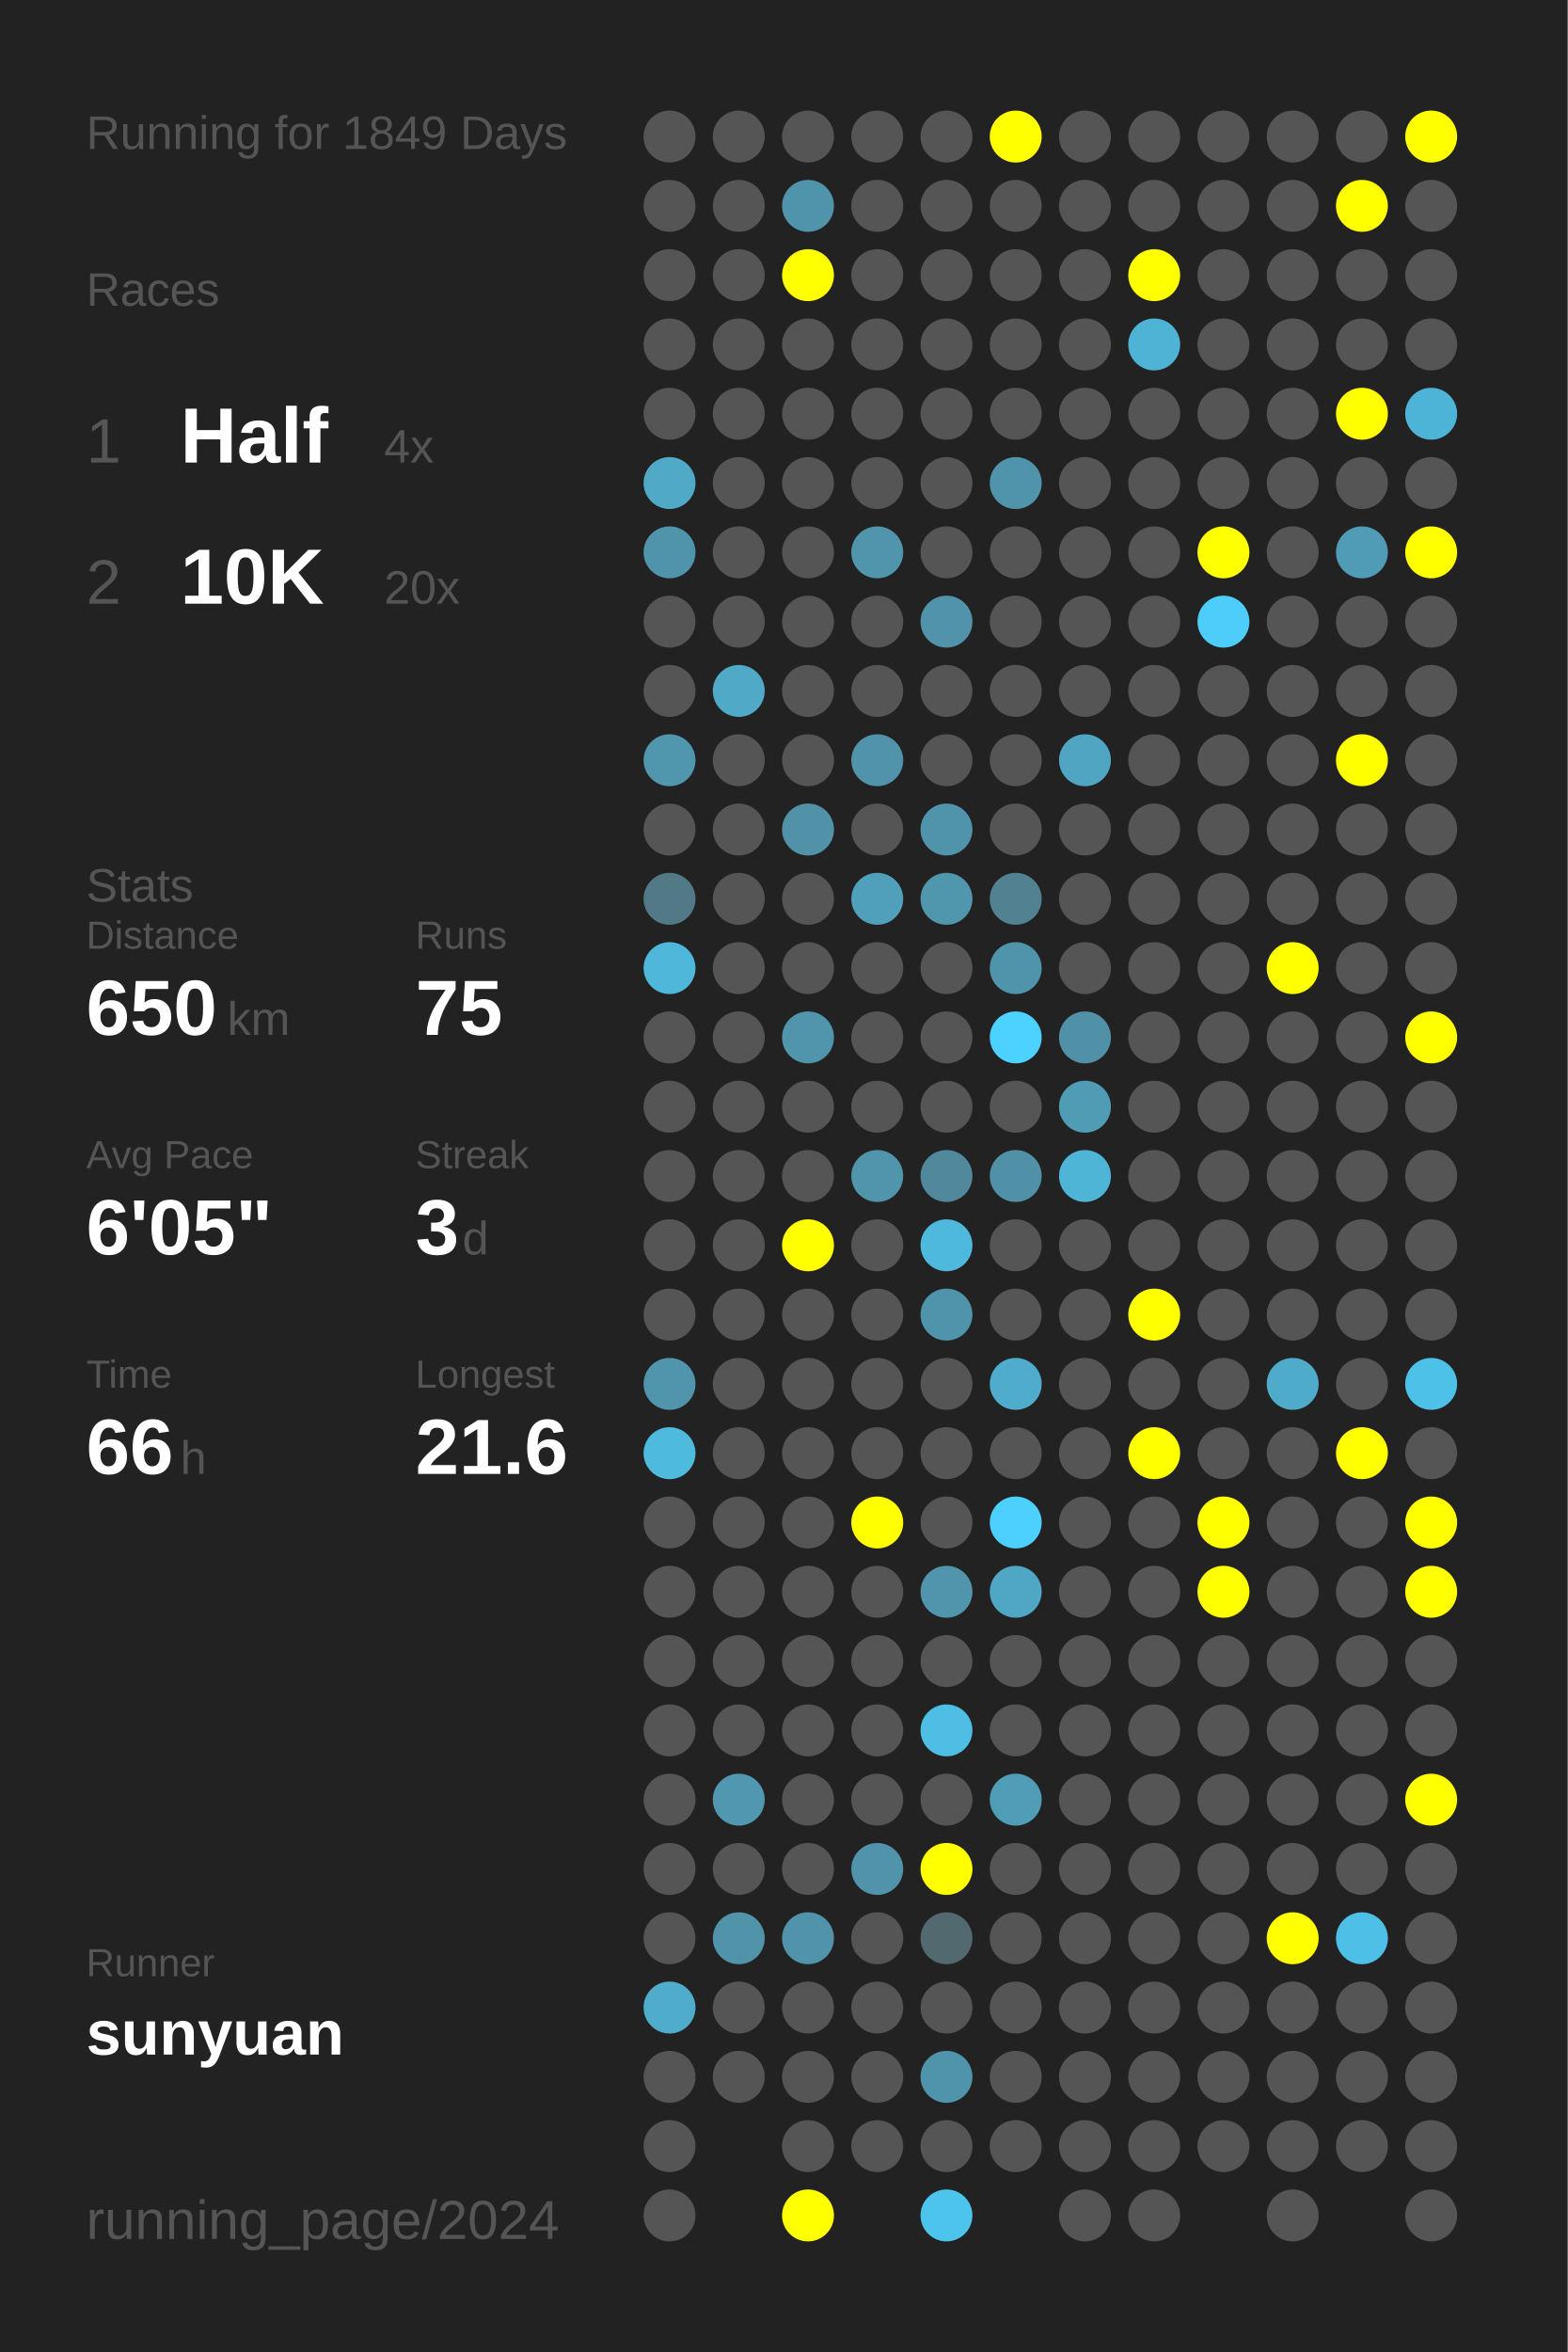
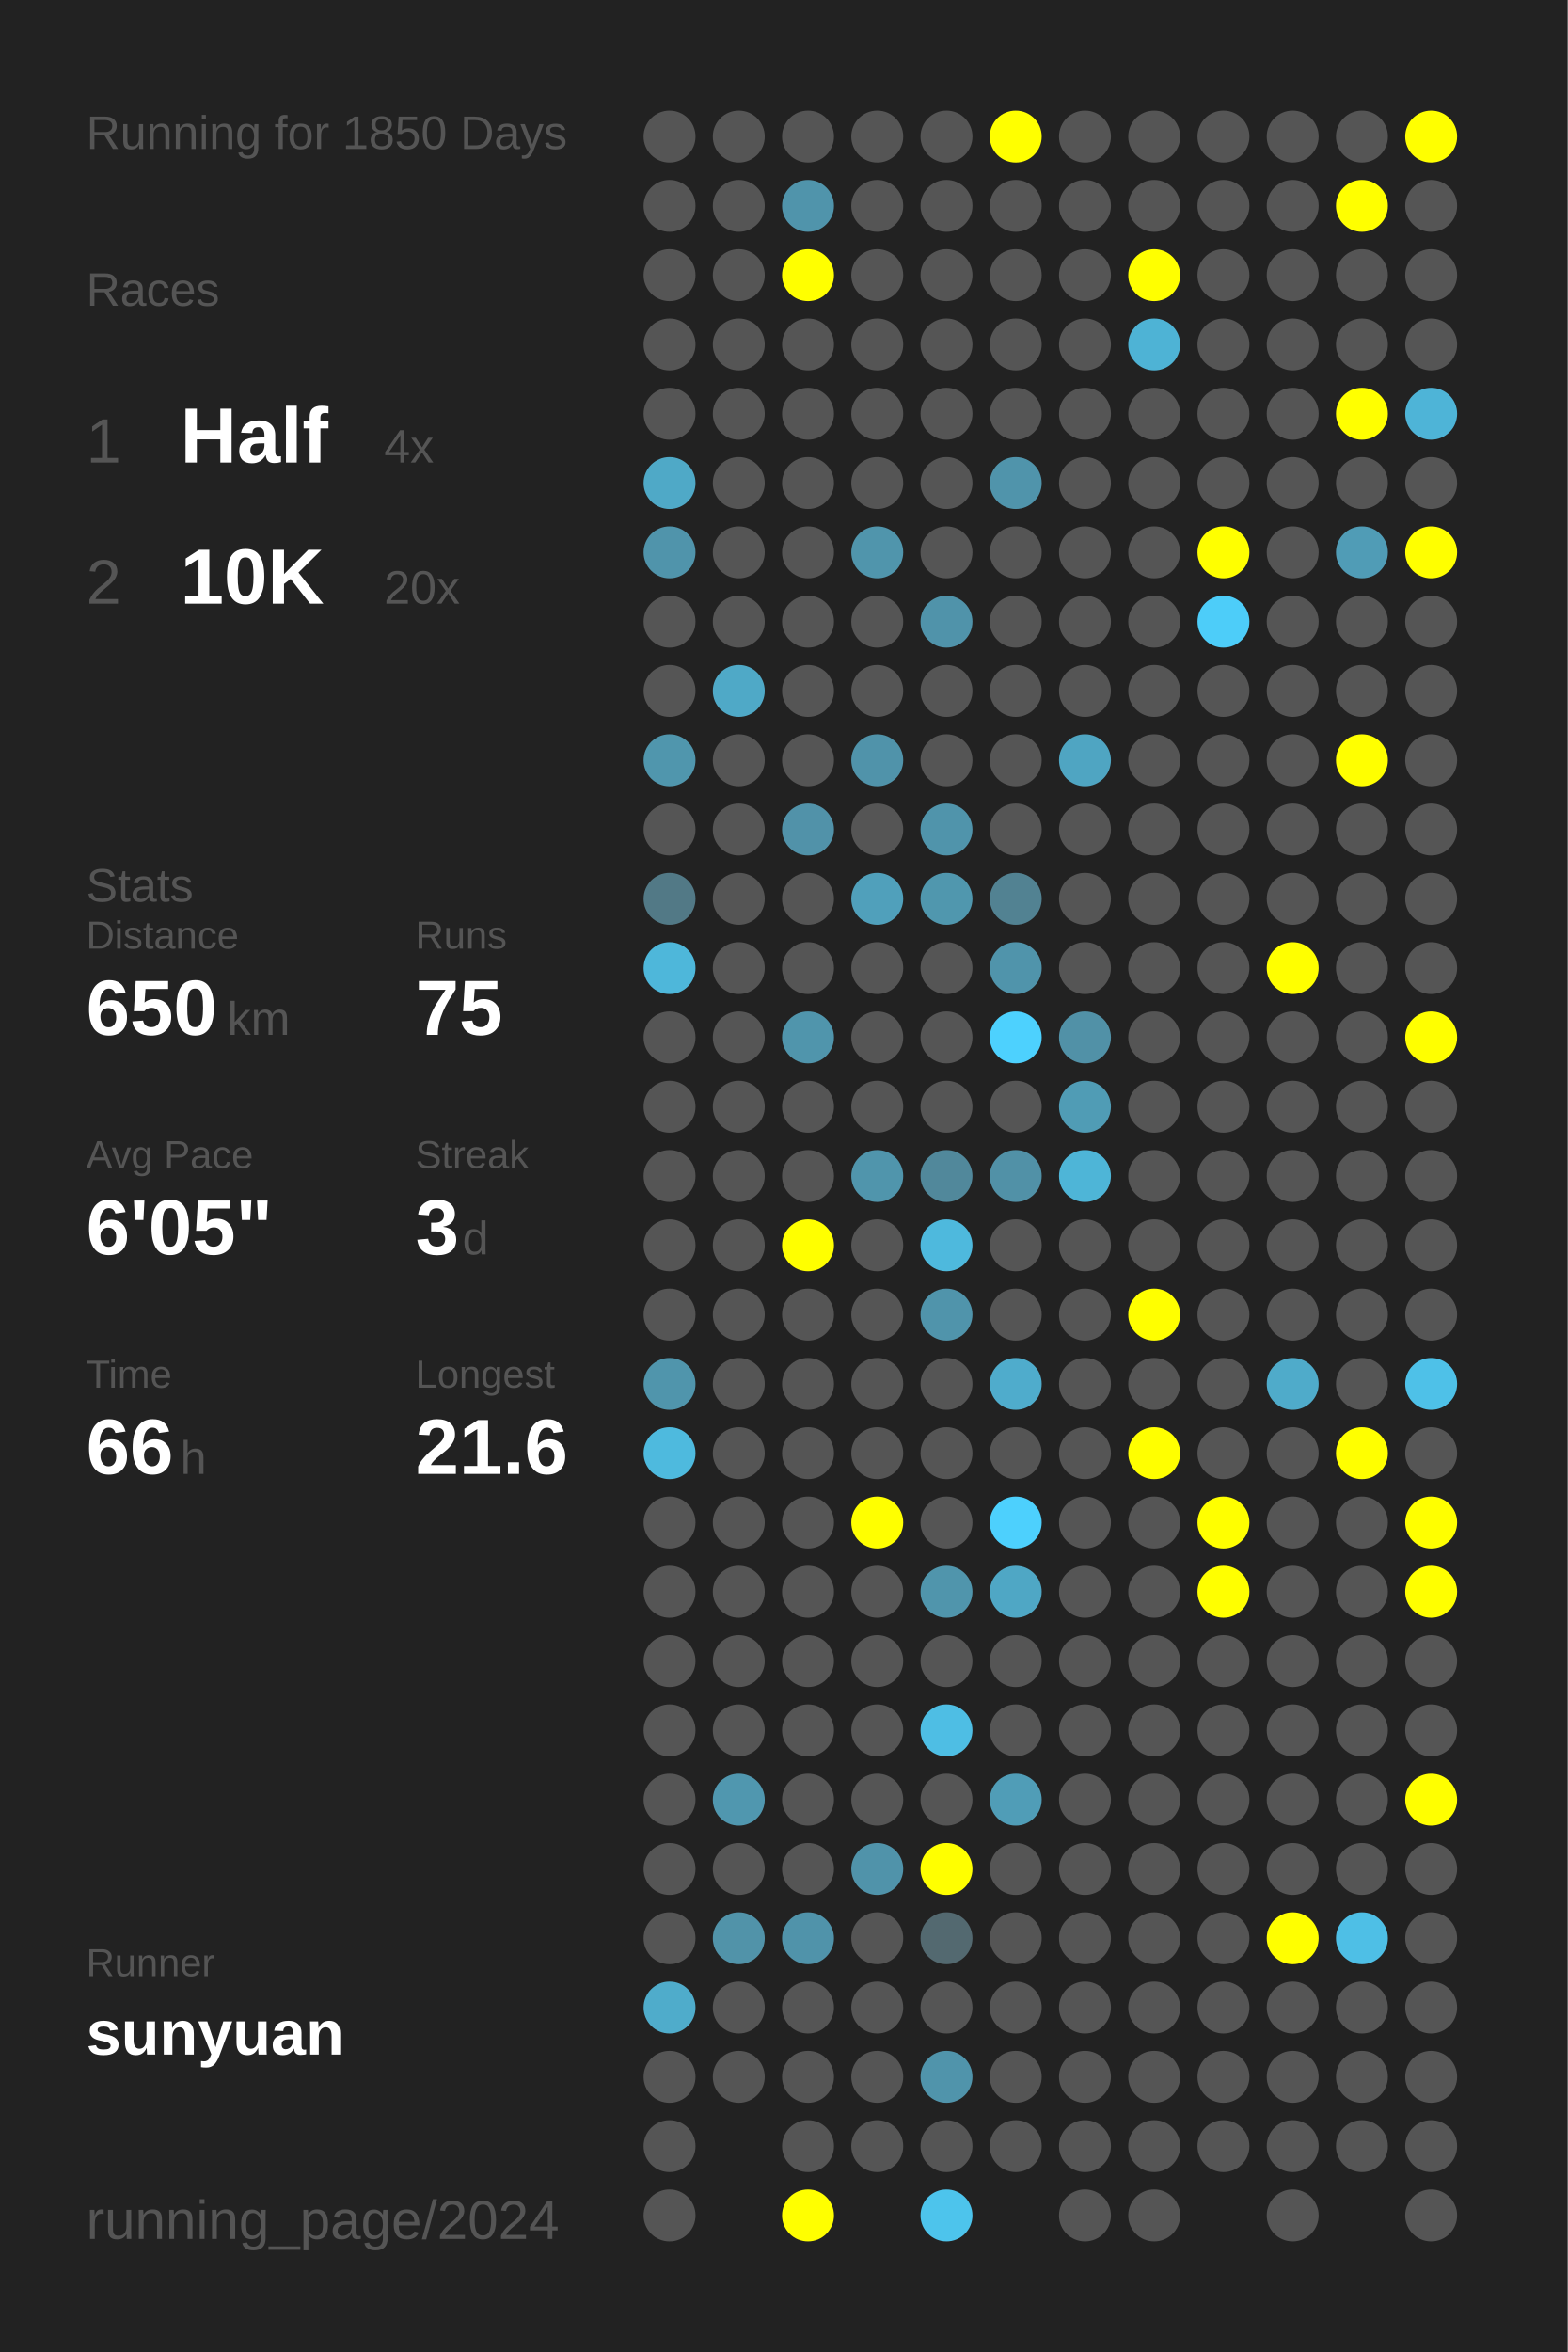
<svg xmlns="http://www.w3.org/2000/svg" baseProfile="full" height="300mm" version="1.1" viewBox="0,0,200,300" width="200mm">
  <defs />
  <rect fill="#222222" height="300" width="200" x="0" y="0" />
-   <text fill="#555555" style="font-size:6px; font-family:Arial;" x="11" y="19">Running for 1849 Days</text>
+   <text fill="#555555" style="font-size:6px; font-family:Arial;" x="11" y="19">Running for 1850 Days</text>
  <text fill="#555555" style="font-size:6px; font-family:Arial;" x="11" y="39">Races</text>
  <text fill="#555555" style="font-size:8px; font-family:Arial;" x="11" y="59">1</text>
  <text fill="#FFFFFF" style="font-size:10px; font-family:Arial; font-weight:bold;" x="23" y="59">Half</text>
  <text fill="#555555" style="font-size:6px; font-family:Arial;" x="49" y="59">4x</text>
  <text fill="#555555" style="font-size:8px; font-family:Arial;" x="11" y="77">2</text>
  <text fill="#FFFFFF" style="font-size:10px; font-family:Arial; font-weight:bold;" x="23" y="77">10K</text>
  <text fill="#555555" style="font-size:6px; font-family:Arial;" x="49" y="77">20x</text>
  <text fill="#555555" style="font-size:6px; font-family:Arial;" x="11" y="115">Stats</text>
  <text fill="#555555" style="font-size:5px; font-family:Arial;" x="11" y="121">Distance</text>
  <text fill="#FFFFFF" style="font-size:10px; font-family:Arial; font-weight:bold;" x="11" y="132">650</text>
  <text fill="#555555" style="font-size:6px; font-family:Arial;" x="29" y="132">km</text>
  <text fill="#555555" style="font-size:5px; font-family:Arial;" x="53" y="121">Runs</text>
  <text fill="#FFFFFF" style="font-size:10px; font-family:Arial; font-weight:bold;" x="53" y="132">75</text>
  <text fill="#555555" style="font-size:5px; font-family:Arial;" x="11" y="149">Avg Pace</text>
  <text fill="#FFFFFF" style="font-size:10px; font-family:Arial; font-weight:bold;" x="11" y="160">6'05"</text>
  <text fill="#555555" style="font-size:5px; font-family:Arial;" x="53" y="149">Streak</text>
  <text fill="#FFFFFF" style="font-size:10px; font-family:Arial; font-weight:bold;" x="53" y="160">3</text>
  <text fill="#555555" style="font-size:6px; font-family:Arial;" x="59" y="160">d</text>
  <text fill="#555555" style="font-size:5px; font-family:Arial;" x="11" y="177">Time</text>
  <text fill="#FFFFFF" style="font-size:10px; font-family:Arial; font-weight:bold;" x="11" y="188">66</text>
  <text fill="#555555" style="font-size:6px; font-family:Arial;" x="23" y="188">h</text>
  <text fill="#555555" style="font-size:5px; font-family:Arial;" x="53" y="177">Longest</text>
  <text fill="#FFFFFF" style="font-size:10px; font-family:Arial; font-weight:bold;" x="53" y="188">21.6</text>
  <text fill="#555555" style="font-size:5px; font-family:Arial;" x="11" y="252.065">Runner</text>
  <text fill="#FFFFFF" style="font-size:8px; font-family:Arial; font-weight:bold;" x="11" y="262.065">sunyuan</text>
  <text fill="#555555" style="font-size:7px; font-family:Arial;" x="11" y="285.581">running_page/2024</text>
  <circle cx="85.417" cy="17.419" fill="#555555" r="3.312" />
  <circle cx="85.417" cy="26.258" fill="#555555" r="3.312" />
  <circle cx="85.417" cy="35.097" fill="#555555" r="3.312" />
  <circle cx="85.417" cy="43.935" fill="#555555" r="3.312" />
  <circle cx="85.417" cy="52.774" fill="#555555" r="3.312" />
  <circle cx="85.417" cy="61.613" fill="#4fa9c7" r="3.312" />
  <circle cx="85.417" cy="70.452" fill="#5094ab" r="3.312" />
  <circle cx="85.417" cy="79.29" fill="#555555" r="3.312" />
  <circle cx="85.417" cy="88.129" fill="#555555" r="3.312" />
  <circle cx="85.417" cy="96.968" fill="#5096ad" r="3.312" />
  <circle cx="85.417" cy="105.806" fill="#555555" r="3.312" />
  <circle cx="85.417" cy="114.645" fill="#527986" r="3.312" />
  <circle cx="85.417" cy="123.484" fill="#4eb7da" r="3.312" />
  <circle cx="85.417" cy="132.323" fill="#555555" r="3.312" />
  <circle cx="85.417" cy="141.161" fill="#555555" r="3.312" />
  <circle cx="85.417" cy="150" fill="#555555" r="3.312" />
  <circle cx="85.417" cy="158.839" fill="#555555" r="3.312" />
  <circle cx="85.417" cy="167.677" fill="#555555" r="3.312" />
  <circle cx="85.417" cy="176.516" fill="#5095ac" r="3.312" />
  <circle cx="85.417" cy="185.355" fill="#4ebade" r="3.312" />
  <circle cx="85.417" cy="194.194" fill="#555555" r="3.312" />
  <circle cx="85.417" cy="203.032" fill="#555555" r="3.312" />
  <circle cx="85.417" cy="211.871" fill="#555555" r="3.312" />
  <circle cx="85.417" cy="220.71" fill="#555555" r="3.312" />
  <circle cx="85.417" cy="229.548" fill="#555555" r="3.312" />
  <circle cx="85.417" cy="238.387" fill="#555555" r="3.312" />
  <circle cx="85.417" cy="247.226" fill="#555555" r="3.312" />
  <circle cx="85.417" cy="256.065" fill="#4faccb" r="3.312" />
  <circle cx="85.417" cy="264.903" fill="#555555" r="3.312" />
  <circle cx="85.417" cy="273.742" fill="#555555" r="3.312" />
  <circle cx="85.417" cy="282.581" fill="#555555" r="3.312" />
  <circle cx="94.25" cy="17.419" fill="#555555" r="3.312" />
  <circle cx="94.25" cy="26.258" fill="#555555" r="3.312" />
  <circle cx="94.25" cy="35.097" fill="#555555" r="3.312" />
  <circle cx="94.25" cy="43.935" fill="#555555" r="3.312" />
  <circle cx="94.25" cy="52.774" fill="#555555" r="3.312" />
  <circle cx="94.25" cy="61.613" fill="#555555" r="3.312" />
  <circle cx="94.25" cy="70.452" fill="#555555" r="3.312" />
  <circle cx="94.25" cy="79.29" fill="#555555" r="3.312" />
  <circle cx="94.25" cy="88.129" fill="#4fa9c7" r="3.312" />
  <circle cx="94.25" cy="96.968" fill="#555555" r="3.312" />
  <circle cx="94.25" cy="105.806" fill="#555555" r="3.312" />
  <circle cx="94.25" cy="114.645" fill="#555555" r="3.312" />
  <circle cx="94.25" cy="123.484" fill="#555555" r="3.312" />
  <circle cx="94.25" cy="132.323" fill="#555555" r="3.312" />
  <circle cx="94.25" cy="141.161" fill="#555555" r="3.312" />
  <circle cx="94.25" cy="150" fill="#555555" r="3.312" />
  <circle cx="94.25" cy="158.839" fill="#555555" r="3.312" />
  <circle cx="94.25" cy="167.677" fill="#555555" r="3.312" />
  <circle cx="94.25" cy="176.516" fill="#555555" r="3.312" />
  <circle cx="94.25" cy="185.355" fill="#555555" r="3.312" />
  <circle cx="94.25" cy="194.194" fill="#555555" r="3.312" />
  <circle cx="94.25" cy="203.032" fill="#555555" r="3.312" />
  <circle cx="94.25" cy="211.871" fill="#555555" r="3.312" />
  <circle cx="94.25" cy="220.71" fill="#555555" r="3.312" />
  <circle cx="94.25" cy="229.548" fill="#5097af" r="3.312" />
  <circle cx="94.25" cy="238.387" fill="#555555" r="3.312" />
  <circle cx="94.25" cy="247.226" fill="#5193a9" r="3.312" />
  <circle cx="94.25" cy="256.065" fill="#555555" r="3.312" />
  <circle cx="94.25" cy="264.903" fill="#555555" r="3.312" />
  <circle cx="103.083" cy="17.419" fill="#555555" r="3.312" />
  <circle cx="103.083" cy="26.258" fill="#5094ab" r="3.312" />
  <circle cx="103.083" cy="35.097" fill="#FFFF00" r="3.312" />
  <circle cx="103.083" cy="43.935" fill="#555555" r="3.312" />
  <circle cx="103.083" cy="52.774" fill="#555555" r="3.312" />
  <circle cx="103.083" cy="61.613" fill="#555555" r="3.312" />
  <circle cx="103.083" cy="70.452" fill="#555555" r="3.312" />
  <circle cx="103.083" cy="79.29" fill="#555555" r="3.312" />
  <circle cx="103.083" cy="88.129" fill="#555555" r="3.312" />
  <circle cx="103.083" cy="96.968" fill="#555555" r="3.312" />
  <circle cx="103.083" cy="105.806" fill="#5192a9" r="3.312" />
  <circle cx="103.083" cy="114.645" fill="#555555" r="3.312" />
  <circle cx="103.083" cy="123.484" fill="#555555" r="3.312" />
  <circle cx="103.083" cy="132.323" fill="#5095ac" r="3.312" />
  <circle cx="103.083" cy="141.161" fill="#555555" r="3.312" />
  <circle cx="103.083" cy="150" fill="#555555" r="3.312" />
  <circle cx="103.083" cy="158.839" fill="#FFFF00" r="3.312" />
  <circle cx="103.083" cy="167.677" fill="#555555" r="3.312" />
  <circle cx="103.083" cy="176.516" fill="#555555" r="3.312" />
  <circle cx="103.083" cy="185.355" fill="#555555" r="3.312" />
  <circle cx="103.083" cy="194.194" fill="#555555" r="3.312" />
  <circle cx="103.083" cy="203.032" fill="#555555" r="3.312" />
  <circle cx="103.083" cy="211.871" fill="#555555" r="3.312" />
  <circle cx="103.083" cy="220.71" fill="#555555" r="3.312" />
  <circle cx="103.083" cy="229.548" fill="#555555" r="3.312" />
  <circle cx="103.083" cy="238.387" fill="#555555" r="3.312" />
  <circle cx="103.083" cy="247.226" fill="#5093aa" r="3.312" />
  <circle cx="103.083" cy="256.065" fill="#555555" r="3.312" />
  <circle cx="103.083" cy="264.903" fill="#555555" r="3.312" />
  <circle cx="103.083" cy="273.742" fill="#555555" r="3.312" />
  <circle cx="103.083" cy="282.581" fill="#FFFF00" r="3.312" />
  <circle cx="111.917" cy="17.419" fill="#555555" r="3.312" />
  <circle cx="111.917" cy="26.258" fill="#555555" r="3.312" />
  <circle cx="111.917" cy="35.097" fill="#555555" r="3.312" />
  <circle cx="111.917" cy="43.935" fill="#555555" r="3.312" />
  <circle cx="111.917" cy="52.774" fill="#555555" r="3.312" />
  <circle cx="111.917" cy="61.613" fill="#555555" r="3.312" />
  <circle cx="111.917" cy="70.452" fill="#5095ac" r="3.312" />
  <circle cx="111.917" cy="79.29" fill="#555555" r="3.312" />
  <circle cx="111.917" cy="88.129" fill="#555555" r="3.312" />
  <circle cx="111.917" cy="96.968" fill="#5093aa" r="3.312" />
  <circle cx="111.917" cy="105.806" fill="#555555" r="3.312" />
  <circle cx="111.917" cy="114.645" fill="#50a0bb" r="3.312" />
  <circle cx="111.917" cy="123.484" fill="#555555" r="3.312" />
  <circle cx="111.917" cy="132.323" fill="#555555" r="3.312" />
  <circle cx="111.917" cy="141.161" fill="#555555" r="3.312" />
  <circle cx="111.917" cy="150" fill="#5095ac" r="3.312" />
  <circle cx="111.917" cy="158.839" fill="#555555" r="3.312" />
  <circle cx="111.917" cy="167.677" fill="#555555" r="3.312" />
  <circle cx="111.917" cy="176.516" fill="#555555" r="3.312" />
  <circle cx="111.917" cy="185.355" fill="#555555" r="3.312" />
  <circle cx="111.917" cy="194.194" fill="#FFFF00" r="3.312" />
  <circle cx="111.917" cy="203.032" fill="#555555" r="3.312" />
  <circle cx="111.917" cy="211.871" fill="#555555" r="3.312" />
  <circle cx="111.917" cy="220.71" fill="#555555" r="3.312" />
  <circle cx="111.917" cy="229.548" fill="#555555" r="3.312" />
  <circle cx="111.917" cy="238.387" fill="#5093aa" r="3.312" />
  <circle cx="111.917" cy="247.226" fill="#555555" r="3.312" />
  <circle cx="111.917" cy="256.065" fill="#555555" r="3.312" />
  <circle cx="111.917" cy="264.903" fill="#555555" r="3.312" />
  <circle cx="111.917" cy="273.742" fill="#555555" r="3.312" />
  <circle cx="120.75" cy="17.419" fill="#555555" r="3.312" />
  <circle cx="120.75" cy="26.258" fill="#555555" r="3.312" />
  <circle cx="120.75" cy="35.097" fill="#555555" r="3.312" />
  <circle cx="120.75" cy="43.935" fill="#555555" r="3.312" />
  <circle cx="120.75" cy="52.774" fill="#555555" r="3.312" />
  <circle cx="120.75" cy="61.613" fill="#555555" r="3.312" />
  <circle cx="120.75" cy="70.452" fill="#555555" r="3.312" />
  <circle cx="120.75" cy="79.29" fill="#5093aa" r="3.312" />
  <circle cx="120.75" cy="88.129" fill="#555555" r="3.312" />
  <circle cx="120.75" cy="96.968" fill="#555555" r="3.312" />
  <circle cx="120.75" cy="105.806" fill="#5094ab" r="3.312" />
  <circle cx="120.75" cy="114.645" fill="#5097ae" r="3.312" />
  <circle cx="120.75" cy="123.484" fill="#555555" r="3.312" />
  <circle cx="120.75" cy="132.323" fill="#555555" r="3.312" />
  <circle cx="120.75" cy="141.161" fill="#555555" r="3.312" />
  <circle cx="120.75" cy="150" fill="#51889b" r="3.312" />
  <circle cx="120.75" cy="158.839" fill="#4eb9dd" r="3.312" />
  <circle cx="120.75" cy="167.677" fill="#5094ab" r="3.312" />
  <circle cx="120.75" cy="176.516" fill="#555555" r="3.312" />
  <circle cx="120.75" cy="185.355" fill="#555555" r="3.312" />
  <circle cx="120.75" cy="194.194" fill="#555555" r="3.312" />
  <circle cx="120.75" cy="203.032" fill="#5095ac" r="3.312" />
  <circle cx="120.75" cy="211.871" fill="#555555" r="3.312" />
  <circle cx="120.75" cy="220.71" fill="#4ebee4" r="3.312" />
  <circle cx="120.75" cy="229.548" fill="#555555" r="3.312" />
  <circle cx="120.75" cy="238.387" fill="#FFFF00" r="3.312" />
  <circle cx="120.75" cy="247.226" fill="#536970" r="3.312" />
  <circle cx="120.75" cy="256.065" fill="#555555" r="3.312" />
  <circle cx="120.75" cy="264.903" fill="#5094ab" r="3.312" />
  <circle cx="120.75" cy="273.742" fill="#555555" r="3.312" />
  <circle cx="120.75" cy="282.581" fill="#4dc4ec" r="3.312" />
  <circle cx="129.583" cy="17.419" fill="#FFFF00" r="3.312" />
  <circle cx="129.583" cy="26.258" fill="#555555" r="3.312" />
  <circle cx="129.583" cy="35.097" fill="#555555" r="3.312" />
  <circle cx="129.583" cy="43.935" fill="#555555" r="3.312" />
  <circle cx="129.583" cy="52.774" fill="#555555" r="3.312" />
  <circle cx="129.583" cy="61.613" fill="#5094ab" r="3.312" />
  <circle cx="129.583" cy="70.452" fill="#555555" r="3.312" />
  <circle cx="129.583" cy="79.29" fill="#555555" r="3.312" />
  <circle cx="129.583" cy="88.129" fill="#555555" r="3.312" />
  <circle cx="129.583" cy="96.968" fill="#555555" r="3.312" />
  <circle cx="129.583" cy="105.806" fill="#555555" r="3.312" />
  <circle cx="129.583" cy="114.645" fill="#528292" r="3.312" />
  <circle cx="129.583" cy="123.484" fill="#5094ab" r="3.312" />
  <circle cx="129.583" cy="132.323" fill="#4dd1fe" r="3.312" />
  <circle cx="129.583" cy="141.161" fill="#555555" r="3.312" />
  <circle cx="129.583" cy="150" fill="#5191a7" r="3.312" />
  <circle cx="129.583" cy="158.839" fill="#555555" r="3.312" />
  <circle cx="129.583" cy="167.677" fill="#555555" r="3.312" />
  <circle cx="129.583" cy="176.516" fill="#4faccc" r="3.312" />
  <circle cx="129.583" cy="185.355" fill="#555555" r="3.312" />
  <circle cx="129.583" cy="194.194" fill="#4dd0fd" r="3.312" />
  <circle cx="129.583" cy="203.032" fill="#4fa7c5" r="3.312" />
  <circle cx="129.583" cy="211.871" fill="#555555" r="3.312" />
  <circle cx="129.583" cy="220.71" fill="#555555" r="3.312" />
  <circle cx="129.583" cy="229.548" fill="#509db7" r="3.312" />
  <circle cx="129.583" cy="238.387" fill="#555555" r="3.312" />
  <circle cx="129.583" cy="247.226" fill="#555555" r="3.312" />
  <circle cx="129.583" cy="256.065" fill="#555555" r="3.312" />
  <circle cx="129.583" cy="264.903" fill="#555555" r="3.312" />
  <circle cx="129.583" cy="273.742" fill="#555555" r="3.312" />
  <circle cx="138.417" cy="17.419" fill="#555555" r="3.312" />
  <circle cx="138.417" cy="26.258" fill="#555555" r="3.312" />
  <circle cx="138.417" cy="35.097" fill="#555555" r="3.312" />
  <circle cx="138.417" cy="43.935" fill="#555555" r="3.312" />
  <circle cx="138.417" cy="52.774" fill="#555555" r="3.312" />
  <circle cx="138.417" cy="61.613" fill="#555555" r="3.312" />
  <circle cx="138.417" cy="70.452" fill="#555555" r="3.312" />
  <circle cx="138.417" cy="79.29" fill="#555555" r="3.312" />
  <circle cx="138.417" cy="88.129" fill="#555555" r="3.312" />
  <circle cx="138.417" cy="96.968" fill="#4fa5c2" r="3.312" />
  <circle cx="138.417" cy="105.806" fill="#555555" r="3.312" />
  <circle cx="138.417" cy="114.645" fill="#555555" r="3.312" />
  <circle cx="138.417" cy="123.484" fill="#555555" r="3.312" />
  <circle cx="138.417" cy="132.323" fill="#5191a7" r="3.312" />
  <circle cx="138.417" cy="141.161" fill="#509cb5" r="3.312" />
  <circle cx="138.417" cy="150" fill="#4eb5d7" r="3.312" />
  <circle cx="138.417" cy="158.839" fill="#555555" r="3.312" />
  <circle cx="138.417" cy="167.677" fill="#555555" r="3.312" />
  <circle cx="138.417" cy="176.516" fill="#555555" r="3.312" />
  <circle cx="138.417" cy="185.355" fill="#555555" r="3.312" />
  <circle cx="138.417" cy="194.194" fill="#555555" r="3.312" />
  <circle cx="138.417" cy="203.032" fill="#555555" r="3.312" />
  <circle cx="138.417" cy="211.871" fill="#555555" r="3.312" />
  <circle cx="138.417" cy="220.71" fill="#555555" r="3.312" />
  <circle cx="138.417" cy="229.548" fill="#555555" r="3.312" />
  <circle cx="138.417" cy="238.387" fill="#555555" r="3.312" />
  <circle cx="138.417" cy="247.226" fill="#555555" r="3.312" />
  <circle cx="138.417" cy="256.065" fill="#555555" r="3.312" />
  <circle cx="138.417" cy="264.903" fill="#555555" r="3.312" />
  <circle cx="138.417" cy="273.742" fill="#555555" r="3.312" />
  <circle cx="138.417" cy="282.581" fill="#555555" r="3.312" />
  <circle cx="147.25" cy="17.419" fill="#555555" r="3.312" />
  <circle cx="147.25" cy="26.258" fill="#555555" r="3.312" />
  <circle cx="147.25" cy="35.097" fill="#FFFF00" r="3.312" />
  <circle cx="147.25" cy="43.935" fill="#4eb3d5" r="3.312" />
  <circle cx="147.25" cy="52.774" fill="#555555" r="3.312" />
  <circle cx="147.25" cy="61.613" fill="#555555" r="3.312" />
  <circle cx="147.25" cy="70.452" fill="#555555" r="3.312" />
  <circle cx="147.25" cy="79.29" fill="#555555" r="3.312" />
  <circle cx="147.25" cy="88.129" fill="#555555" r="3.312" />
  <circle cx="147.25" cy="96.968" fill="#555555" r="3.312" />
  <circle cx="147.25" cy="105.806" fill="#555555" r="3.312" />
  <circle cx="147.25" cy="114.645" fill="#555555" r="3.312" />
  <circle cx="147.25" cy="123.484" fill="#555555" r="3.312" />
  <circle cx="147.25" cy="132.323" fill="#555555" r="3.312" />
  <circle cx="147.25" cy="141.161" fill="#555555" r="3.312" />
  <circle cx="147.25" cy="150" fill="#555555" r="3.312" />
  <circle cx="147.25" cy="158.839" fill="#555555" r="3.312" />
  <circle cx="147.25" cy="167.677" fill="#FFFF00" r="3.312" />
  <circle cx="147.25" cy="176.516" fill="#555555" r="3.312" />
  <circle cx="147.25" cy="185.355" fill="#FFFF00" r="3.312" />
  <circle cx="147.25" cy="194.194" fill="#555555" r="3.312" />
  <circle cx="147.25" cy="203.032" fill="#555555" r="3.312" />
  <circle cx="147.25" cy="211.871" fill="#555555" r="3.312" />
  <circle cx="147.25" cy="220.71" fill="#555555" r="3.312" />
  <circle cx="147.25" cy="229.548" fill="#555555" r="3.312" />
  <circle cx="147.25" cy="238.387" fill="#555555" r="3.312" />
  <circle cx="147.25" cy="247.226" fill="#555555" r="3.312" />
  <circle cx="147.25" cy="256.065" fill="#555555" r="3.312" />
  <circle cx="147.25" cy="264.903" fill="#555555" r="3.312" />
  <circle cx="147.25" cy="273.742" fill="#555555" r="3.312" />
  <circle cx="147.25" cy="282.581" fill="#555555" r="3.312" />
  <circle cx="156.083" cy="17.419" fill="#555555" r="3.312" />
  <circle cx="156.083" cy="26.258" fill="#555555" r="3.312" />
  <circle cx="156.083" cy="35.097" fill="#555555" r="3.312" />
  <circle cx="156.083" cy="43.935" fill="#555555" r="3.312" />
  <circle cx="156.083" cy="52.774" fill="#555555" r="3.312" />
  <circle cx="156.083" cy="61.613" fill="#555555" r="3.312" />
  <circle cx="156.083" cy="70.452" fill="#FFFF00" r="3.312" />
  <circle cx="156.083" cy="79.29" fill="#4dcdf9" r="3.312" />
  <circle cx="156.083" cy="88.129" fill="#555555" r="3.312" />
  <circle cx="156.083" cy="96.968" fill="#555555" r="3.312" />
  <circle cx="156.083" cy="105.806" fill="#555555" r="3.312" />
  <circle cx="156.083" cy="114.645" fill="#555555" r="3.312" />
  <circle cx="156.083" cy="123.484" fill="#555555" r="3.312" />
  <circle cx="156.083" cy="132.323" fill="#555555" r="3.312" />
  <circle cx="156.083" cy="141.161" fill="#555555" r="3.312" />
  <circle cx="156.083" cy="150" fill="#555555" r="3.312" />
  <circle cx="156.083" cy="158.839" fill="#555555" r="3.312" />
  <circle cx="156.083" cy="167.677" fill="#555555" r="3.312" />
  <circle cx="156.083" cy="176.516" fill="#555555" r="3.312" />
  <circle cx="156.083" cy="185.355" fill="#555555" r="3.312" />
  <circle cx="156.083" cy="194.194" fill="#FFFF00" r="3.312" />
  <circle cx="156.083" cy="203.032" fill="#FFFF00" r="3.312" />
  <circle cx="156.083" cy="211.871" fill="#555555" r="3.312" />
  <circle cx="156.083" cy="220.71" fill="#555555" r="3.312" />
  <circle cx="156.083" cy="229.548" fill="#555555" r="3.312" />
  <circle cx="156.083" cy="238.387" fill="#555555" r="3.312" />
  <circle cx="156.083" cy="247.226" fill="#555555" r="3.312" />
  <circle cx="156.083" cy="256.065" fill="#555555" r="3.312" />
  <circle cx="156.083" cy="264.903" fill="#555555" r="3.312" />
  <circle cx="156.083" cy="273.742" fill="#555555" r="3.312" />
  <circle cx="164.917" cy="17.419" fill="#555555" r="3.312" />
  <circle cx="164.917" cy="26.258" fill="#555555" r="3.312" />
  <circle cx="164.917" cy="35.097" fill="#555555" r="3.312" />
  <circle cx="164.917" cy="43.935" fill="#555555" r="3.312" />
  <circle cx="164.917" cy="52.774" fill="#555555" r="3.312" />
  <circle cx="164.917" cy="61.613" fill="#555555" r="3.312" />
  <circle cx="164.917" cy="70.452" fill="#555555" r="3.312" />
  <circle cx="164.917" cy="79.29" fill="#555555" r="3.312" />
  <circle cx="164.917" cy="88.129" fill="#555555" r="3.312" />
  <circle cx="164.917" cy="96.968" fill="#555555" r="3.312" />
  <circle cx="164.917" cy="105.806" fill="#555555" r="3.312" />
  <circle cx="164.917" cy="114.645" fill="#555555" r="3.312" />
  <circle cx="164.917" cy="123.484" fill="#FFFF00" r="3.312" />
  <circle cx="164.917" cy="132.323" fill="#555555" r="3.312" />
  <circle cx="164.917" cy="141.161" fill="#555555" r="3.312" />
  <circle cx="164.917" cy="150" fill="#555555" r="3.312" />
  <circle cx="164.917" cy="158.839" fill="#555555" r="3.312" />
  <circle cx="164.917" cy="167.677" fill="#555555" r="3.312" />
  <circle cx="164.917" cy="176.516" fill="#4fabca" r="3.312" />
  <circle cx="164.917" cy="185.355" fill="#555555" r="3.312" />
  <circle cx="164.917" cy="194.194" fill="#555555" r="3.312" />
  <circle cx="164.917" cy="203.032" fill="#555555" r="3.312" />
  <circle cx="164.917" cy="211.871" fill="#555555" r="3.312" />
  <circle cx="164.917" cy="220.71" fill="#555555" r="3.312" />
  <circle cx="164.917" cy="229.548" fill="#555555" r="3.312" />
  <circle cx="164.917" cy="238.387" fill="#555555" r="3.312" />
  <circle cx="164.917" cy="247.226" fill="#FFFF00" r="3.312" />
  <circle cx="164.917" cy="256.065" fill="#555555" r="3.312" />
  <circle cx="164.917" cy="264.903" fill="#555555" r="3.312" />
  <circle cx="164.917" cy="273.742" fill="#555555" r="3.312" />
  <circle cx="164.917" cy="282.581" fill="#555555" r="3.312" />
  <circle cx="173.75" cy="17.419" fill="#555555" r="3.312" />
  <circle cx="173.75" cy="26.258" fill="#FFFF00" r="3.312" />
  <circle cx="173.75" cy="35.097" fill="#555555" r="3.312" />
  <circle cx="173.75" cy="43.935" fill="#555555" r="3.312" />
  <circle cx="173.75" cy="52.774" fill="#FFFF00" r="3.312" />
  <circle cx="173.75" cy="61.613" fill="#555555" r="3.312" />
  <circle cx="173.75" cy="70.452" fill="#509cb6" r="3.312" />
  <circle cx="173.75" cy="79.29" fill="#555555" r="3.312" />
  <circle cx="173.75" cy="88.129" fill="#555555" r="3.312" />
  <circle cx="173.75" cy="96.968" fill="#FFFF00" r="3.312" />
  <circle cx="173.75" cy="105.806" fill="#555555" r="3.312" />
  <circle cx="173.75" cy="114.645" fill="#555555" r="3.312" />
  <circle cx="173.75" cy="123.484" fill="#555555" r="3.312" />
  <circle cx="173.75" cy="132.323" fill="#555555" r="3.312" />
  <circle cx="173.75" cy="141.161" fill="#555555" r="3.312" />
  <circle cx="173.75" cy="150" fill="#555555" r="3.312" />
  <circle cx="173.75" cy="158.839" fill="#555555" r="3.312" />
  <circle cx="173.75" cy="167.677" fill="#555555" r="3.312" />
  <circle cx="173.75" cy="176.516" fill="#555555" r="3.312" />
  <circle cx="173.75" cy="185.355" fill="#FFFF00" r="3.312" />
  <circle cx="173.75" cy="194.194" fill="#555555" r="3.312" />
  <circle cx="173.75" cy="203.032" fill="#555555" r="3.312" />
  <circle cx="173.75" cy="211.871" fill="#555555" r="3.312" />
  <circle cx="173.75" cy="220.71" fill="#555555" r="3.312" />
  <circle cx="173.75" cy="229.548" fill="#555555" r="3.312" />
  <circle cx="173.75" cy="238.387" fill="#555555" r="3.312" />
  <circle cx="173.75" cy="247.226" fill="#4ebfe6" r="3.312" />
  <circle cx="173.75" cy="256.065" fill="#555555" r="3.312" />
  <circle cx="173.75" cy="264.903" fill="#555555" r="3.312" />
  <circle cx="173.75" cy="273.742" fill="#555555" r="3.312" />
  <circle cx="182.583" cy="17.419" fill="#FFFF00" r="3.312" />
  <circle cx="182.583" cy="26.258" fill="#555555" r="3.312" />
  <circle cx="182.583" cy="35.097" fill="#555555" r="3.312" />
  <circle cx="182.583" cy="43.935" fill="#555555" r="3.312" />
  <circle cx="182.583" cy="52.774" fill="#4eb4d7" r="3.312" />
  <circle cx="182.583" cy="61.613" fill="#555555" r="3.312" />
  <circle cx="182.583" cy="70.452" fill="#FFFF00" r="3.312" />
  <circle cx="182.583" cy="79.29" fill="#555555" r="3.312" />
  <circle cx="182.583" cy="88.129" fill="#555555" r="3.312" />
  <circle cx="182.583" cy="96.968" fill="#555555" r="3.312" />
  <circle cx="182.583" cy="105.806" fill="#555555" r="3.312" />
  <circle cx="182.583" cy="114.645" fill="#555555" r="3.312" />
  <circle cx="182.583" cy="123.484" fill="#555555" r="3.312" />
  <circle cx="182.583" cy="132.323" fill="#FFFF00" r="3.312" />
  <circle cx="182.583" cy="141.161" fill="#555555" r="3.312" />
  <circle cx="182.583" cy="150" fill="#555555" r="3.312" />
  <circle cx="182.583" cy="158.839" fill="#555555" r="3.312" />
  <circle cx="182.583" cy="167.677" fill="#555555" r="3.312" />
  <circle cx="182.583" cy="176.516" fill="#4ec1e8" r="3.312" />
  <circle cx="182.583" cy="185.355" fill="#555555" r="3.312" />
  <circle cx="182.583" cy="194.194" fill="#FFFF00" r="3.312" />
  <circle cx="182.583" cy="203.032" fill="#FFFF00" r="3.312" />
  <circle cx="182.583" cy="211.871" fill="#555555" r="3.312" />
  <circle cx="182.583" cy="220.71" fill="#555555" r="3.312" />
  <circle cx="182.583" cy="229.548" fill="#FFFF00" r="3.312" />
  <circle cx="182.583" cy="238.387" fill="#555555" r="3.312" />
  <circle cx="182.583" cy="247.226" fill="#555555" r="3.312" />
  <circle cx="182.583" cy="256.065" fill="#555555" r="3.312" />
  <circle cx="182.583" cy="264.903" fill="#555555" r="3.312" />
  <circle cx="182.583" cy="273.742" fill="#555555" r="3.312" />
  <circle cx="182.583" cy="282.581" fill="#555555" r="3.312" />
</svg>
